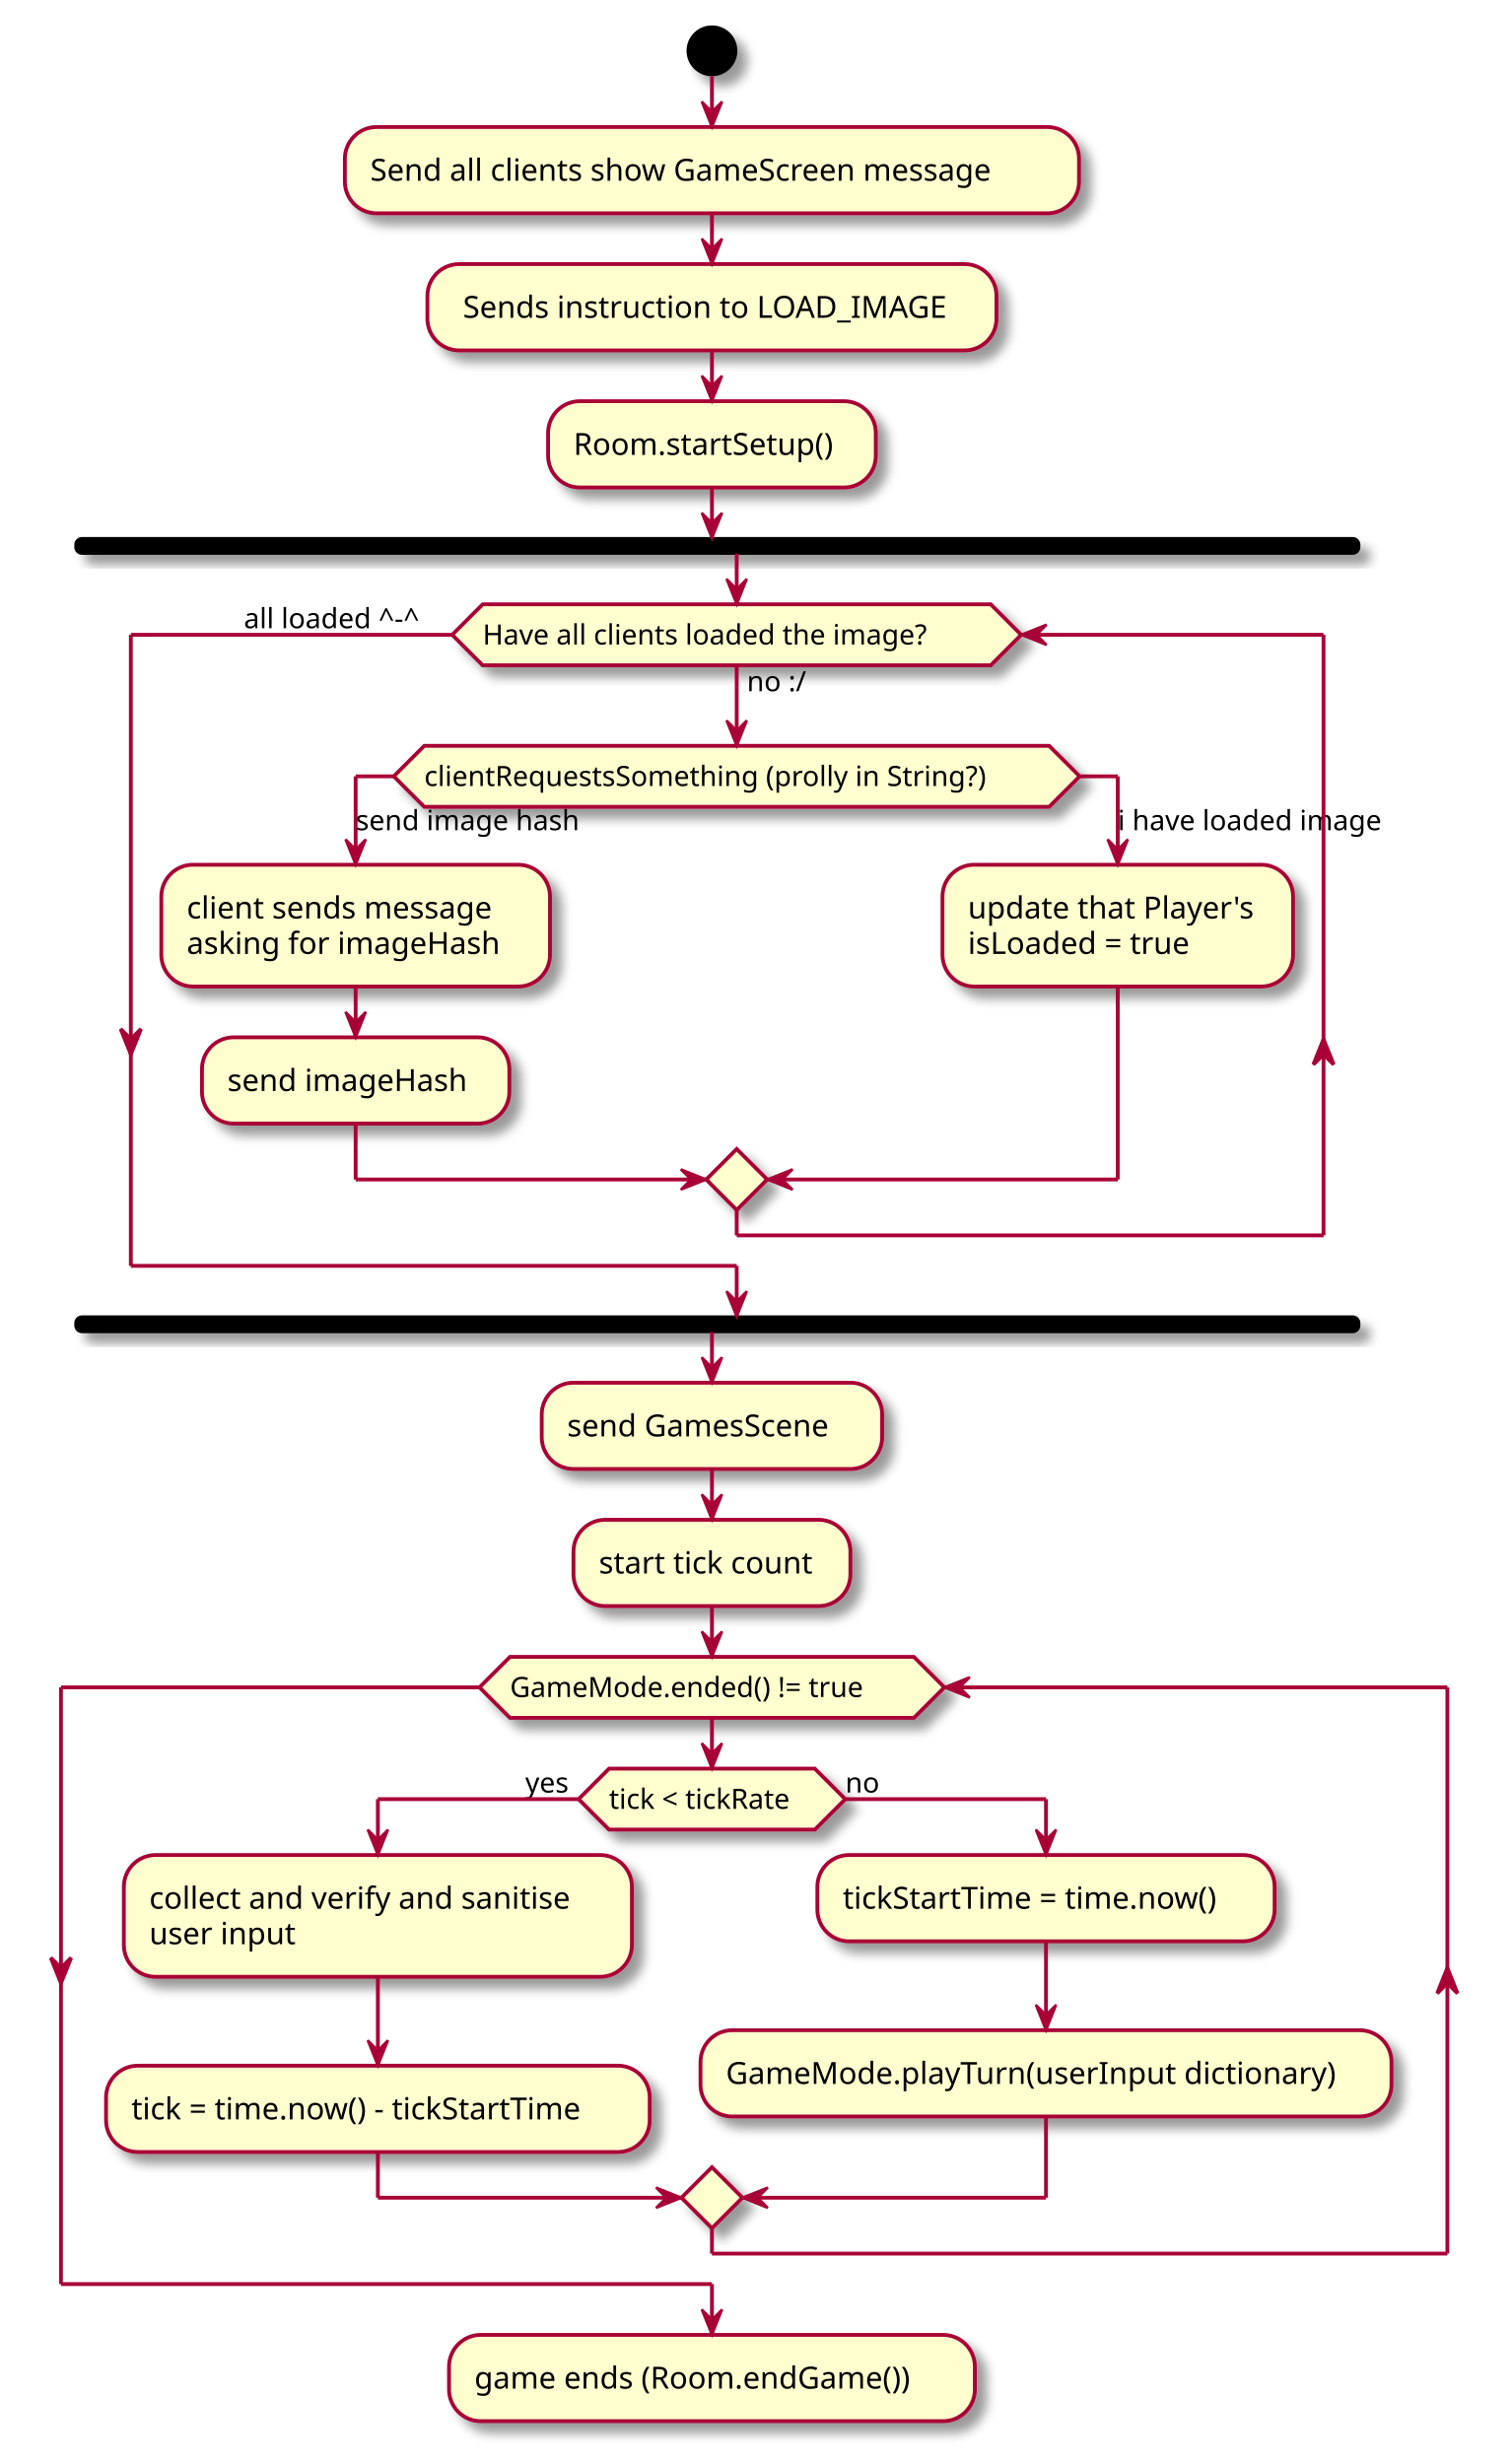
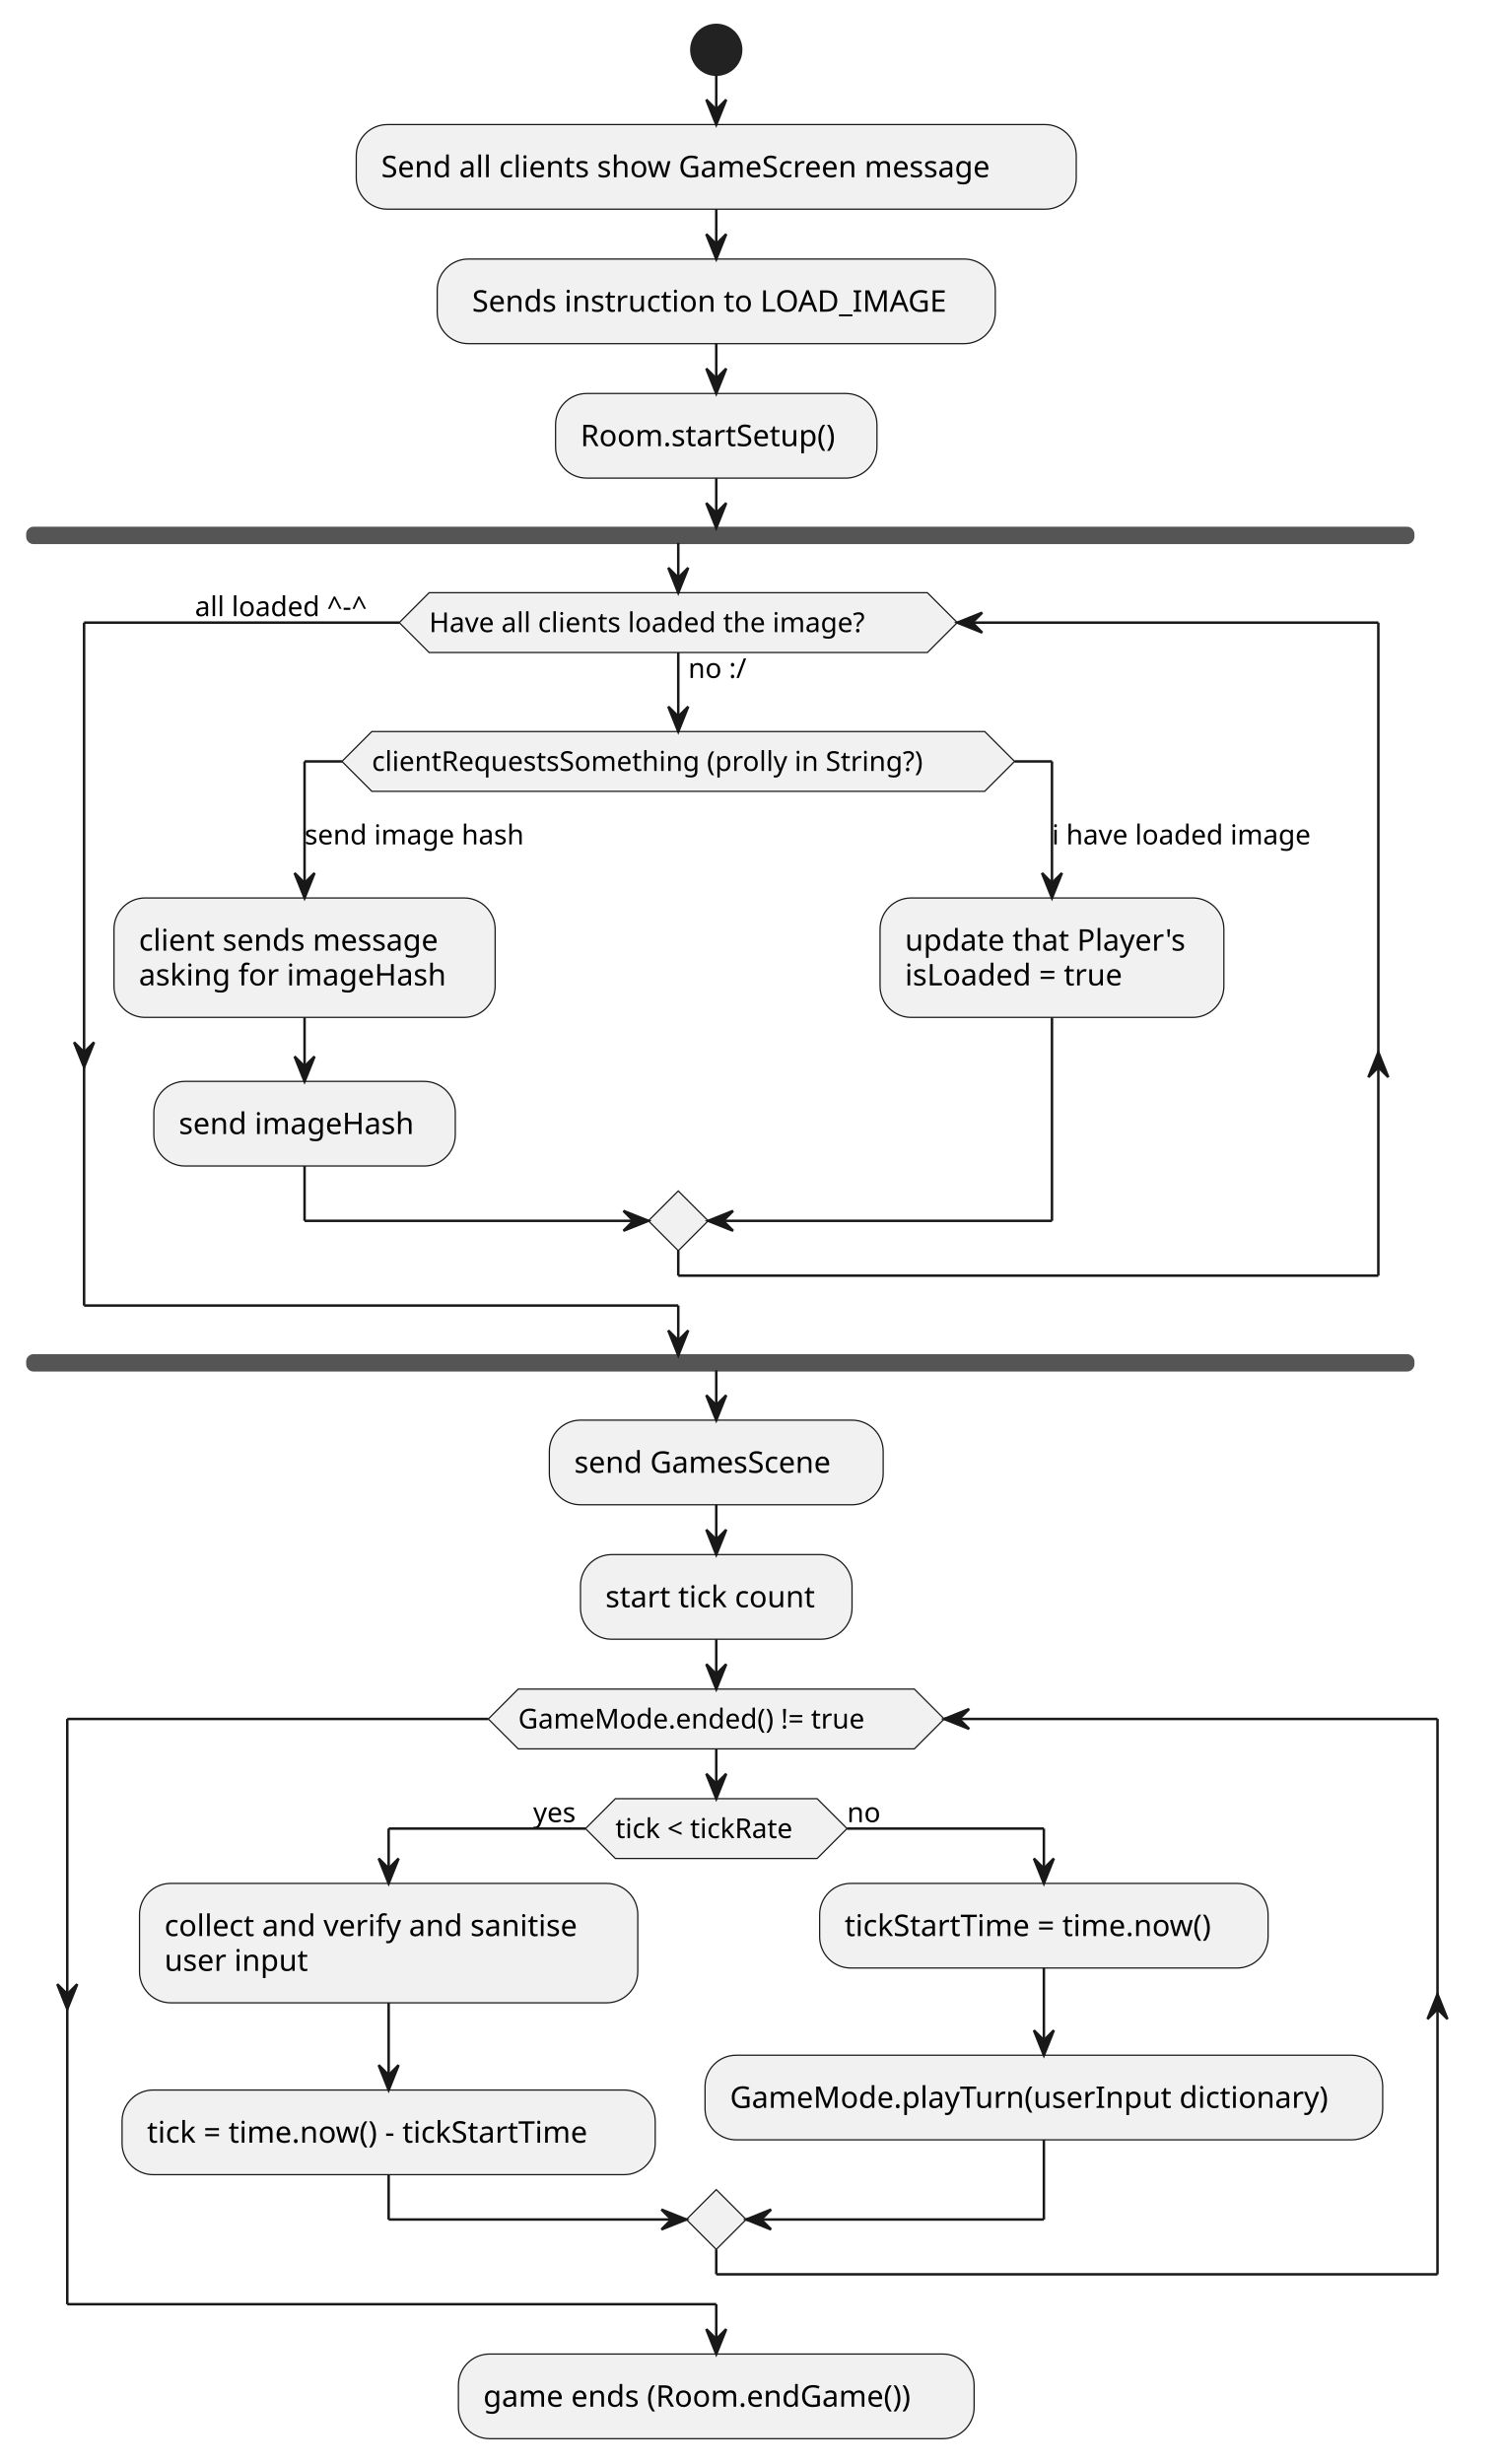
- <svg xmlns="http://www.w3.org/2000/svg" contentScriptType="application/ecmascript" contentStyleType="text/css" height="970px" preserveAspectRatio="none" style="width:595px;height:970px;background:#FFFFFF;" version="1.1" viewBox="0 0 595 970" width="595px" zoomAndPan="magnify">
-   <defs>
-     <filter height="300%" id="f1wz4diqx7h309" width="300%" x="-1" y="-1">
-       <feGaussianBlur result="blurOut" stdDeviation="2.0" />
-       <feColorMatrix in="blurOut" result="blurOut2" type="matrix" values="0 0 0 0 0 0 0 0 0 0 0 0 0 0 0 0 0 0 .4 0" />
-       <feOffset dx="4.0" dy="4.0" in="blurOut2" result="blurOut3" />
-       <feBlend in="SourceGraphic" in2="blurOut3" mode="normal" />
-     </filter>
-   </defs>
+ <svg xmlns="http://www.w3.org/2000/svg" contentStyleType="text/css" height="989px" preserveAspectRatio="none" style="width:603px;height:989px;background:#FFFFFF;" version="1.1" viewBox="0 0 603 989" width="603px" zoomAndPan="magnify">
+   <defs />
  <g>
-     <ellipse cx="280.25" cy="20" fill="#000000" filter="url(#f1wz4diqx7h309)" rx="10" ry="10" style="stroke:none;stroke-width:1.0;" />
-     <rect fill="#FEFECE" filter="url(#f1wz4diqx7h309)" height="33.969" rx="12.5" ry="12.5" style="stroke:#A80036;stroke-width:1.5;" width="289" x="135.75" y="50" />
-     <text fill="#000000" font-family="sans-serif" font-size="12" lengthAdjust="spacing" textLength="269" x="145.75" y="71.139">Send all clients show GameScreen message</text>
-     <rect fill="#FEFECE" filter="url(#f1wz4diqx7h309)" height="33.969" rx="12.5" ry="12.5" style="stroke:#A80036;stroke-width:1.5;" width="224" x="168.25" y="103.969" />
-     <text fill="#000000" font-family="sans-serif" font-size="12" lengthAdjust="spacing" textLength="200" x="182.25" y="125.107">Sends instruction to LOAD_IMAGE</text>
-     <rect fill="#FEFECE" filter="url(#f1wz4diqx7h309)" height="33.969" rx="12.5" ry="12.5" style="stroke:#A80036;stroke-width:1.5;" width="129" x="215.75" y="157.938" />
-     <text fill="#000000" font-family="sans-serif" font-size="12" lengthAdjust="spacing" textLength="109" x="225.75" y="179.076">Room.startSetup()</text>
-     <rect fill="#000000" filter="url(#f1wz4diqx7h309)" height="6" rx="2.5" ry="2.5" style="stroke:#000000;stroke-width:1.0;" width="505.25" x="29.75" y="211.906" />
-     <polygon fill="#FEFECE" filter="url(#f1wz4diqx7h309)" points="167,293.617,413,293.617,425,305.617,413,317.617,167,317.617,155,305.617,167,293.617" style="stroke:#A80036;stroke-width:1.5;" />
-     <text fill="#000000" font-family="sans-serif" font-size="11" lengthAdjust="spacing" textLength="246" x="167" y="309.425">clientRequestsSomething (prolly in String?)</text>
-     <rect fill="#FEFECE" filter="url(#f1wz4diqx7h309)" height="47.938" rx="12.5" ry="12.5" style="stroke:#A80036;stroke-width:1.5;" width="153" x="63.5" y="340.421" />
-     <text fill="#000000" font-family="sans-serif" font-size="12" lengthAdjust="spacing" textLength="133" x="73.5" y="361.56">client sends message</text>
-     <text fill="#000000" font-family="sans-serif" font-size="12" lengthAdjust="spacing" textLength="131" x="73.5" y="375.529">asking for imageHash</text>
-     <rect fill="#FEFECE" filter="url(#f1wz4diqx7h309)" height="33.969" rx="12.5" ry="12.5" style="stroke:#A80036;stroke-width:1.5;" width="121" x="79.5" y="408.359" />
-     <text fill="#000000" font-family="sans-serif" font-size="12" lengthAdjust="spacing" textLength="101" x="89.5" y="429.498">send imageHash</text>
-     <rect fill="#FEFECE" filter="url(#f1wz4diqx7h309)" height="47.938" rx="12.5" ry="12.5" style="stroke:#A80036;stroke-width:1.5;" width="138" x="371" y="340.421" />
-     <text fill="#000000" font-family="sans-serif" font-size="12" lengthAdjust="spacing" textLength="118" x="381" y="361.56">update that Player's</text>
-     <text fill="#000000" font-family="sans-serif" font-size="12" lengthAdjust="spacing" textLength="97" x="381" y="375.529">isLoaded = true</text>
-     <polygon fill="#FEFECE" filter="url(#f1wz4diqx7h309)" points="290,452.328,290,452.328,302,464.328,290,476.328,290,476.328,278,464.328,290,452.328" style="stroke:#A80036;stroke-width:1.5;" />
-     <polygon fill="#FEFECE" filter="url(#f1wz4diqx7h309)" points="190,237.906,390,237.906,402,249.906,390,261.906,190,261.906,178,249.906,190,237.906" style="stroke:#A80036;stroke-width:1.5;" />
-     <text fill="#000000" font-family="sans-serif" font-size="11" lengthAdjust="spacing" textLength="25" x="294" y="272.117">no :/</text>
-     <text fill="#000000" font-family="sans-serif" font-size="11" lengthAdjust="spacing" textLength="200" x="190" y="253.714">Have all clients loaded the image?</text>
-     <text fill="#000000" font-family="sans-serif" font-size="11" lengthAdjust="spacing" textLength="82" x="96" y="247.312">all loaded ^-^</text>
-     <rect fill="#000000" filter="url(#f1wz4diqx7h309)" height="6" rx="2.5" ry="2.5" style="stroke:#000000;stroke-width:1.0;" width="505.25" x="29.75" y="518.328" />
-     <rect fill="#FEFECE" filter="url(#f1wz4diqx7h309)" height="33.969" rx="12.5" ry="12.5" style="stroke:#A80036;stroke-width:1.5;" width="134" x="213.25" y="544.328" />
-     <text fill="#000000" font-family="sans-serif" font-size="12" lengthAdjust="spacing" textLength="114" x="223.25" y="565.466">send GamesScene</text>
-     <rect fill="#FEFECE" filter="url(#f1wz4diqx7h309)" height="33.969" rx="12.5" ry="12.5" style="stroke:#A80036;stroke-width:1.5;" width="109" x="225.75" y="598.296" />
-     <text fill="#000000" font-family="sans-serif" font-size="12" lengthAdjust="spacing" textLength="89" x="235.75" y="619.435">start tick count</text>
-     <polygon fill="#FEFECE" filter="url(#f1wz4diqx7h309)" points="239.75,696.265,320.75,696.265,332.75,708.265,320.75,720.265,239.75,720.265,227.75,708.265,239.75,696.265" style="stroke:#A80036;stroke-width:1.5;" />
-     <text fill="#000000" font-family="sans-serif" font-size="11" lengthAdjust="spacing" textLength="81" x="239.75" y="712.073">tick &lt; tickRate</text>
-     <text fill="#000000" font-family="sans-serif" font-size="11" lengthAdjust="spacing" textLength="21" x="206.75" y="705.671">yes</text>
-     <text fill="#000000" font-family="sans-serif" font-size="11" lengthAdjust="spacing" textLength="14" x="332.75" y="705.671">no</text>
-     <rect fill="#FEFECE" filter="url(#f1wz4diqx7h309)" height="47.938" rx="12.5" ry="12.5" style="stroke:#A80036;stroke-width:1.5;" width="200" x="48.75" y="730.265" />
-     <text fill="#000000" font-family="sans-serif" font-size="12" lengthAdjust="spacing" textLength="180" x="58.75" y="751.404">collect and verify and sanitise</text>
-     <text fill="#000000" font-family="sans-serif" font-size="12" lengthAdjust="spacing" textLength="60" x="58.75" y="765.373">user input</text>
-     <rect fill="#FEFECE" filter="url(#f1wz4diqx7h309)" height="33.969" rx="12.5" ry="12.5" style="stroke:#A80036;stroke-width:1.5;" width="214" x="41.75" y="813.203" />
-     <text fill="#000000" font-family="sans-serif" font-size="12" lengthAdjust="spacing" textLength="194" x="51.75" y="834.341">tick = time.now() - tickStartTime</text>
-     <rect fill="#FEFECE" filter="url(#f1wz4diqx7h309)" height="33.969" rx="12.5" ry="12.5" style="stroke:#A80036;stroke-width:1.5;" width="180" x="321.75" y="730.265" />
-     <text fill="#000000" font-family="sans-serif" font-size="12" lengthAdjust="spacing" textLength="160" x="331.75" y="751.404">tickStartTime = time.now()</text>
-     <rect fill="#FEFECE" filter="url(#f1wz4diqx7h309)" height="33.969" rx="12.5" ry="12.5" style="stroke:#A80036;stroke-width:1.5;" width="272" x="275.75" y="799.234" />
-     <text fill="#000000" font-family="sans-serif" font-size="12" lengthAdjust="spacing" textLength="252" x="285.75" y="820.373">GameMode.playTurn(userInput dictionary)</text>
-     <polygon fill="#FEFECE" filter="url(#f1wz4diqx7h309)" points="280.25,853.171,292.25,865.171,280.25,877.171,268.25,865.171,280.25,853.171" style="stroke:#A80036;stroke-width:1.5;" />
-     <polygon fill="#FEFECE" filter="url(#f1wz4diqx7h309)" points="200.75,652.265,359.75,652.265,371.75,664.265,359.75,676.265,200.75,676.265,188.75,664.265,200.75,652.265" style="stroke:#A80036;stroke-width:1.5;" />
-     <text fill="#000000" font-family="sans-serif" font-size="11" lengthAdjust="spacing" textLength="159" x="200.75" y="668.073">GameMode.ended() != true</text>
-     <rect fill="#FEFECE" filter="url(#f1wz4diqx7h309)" height="33.969" rx="12.5" ry="12.5" style="stroke:#A80036;stroke-width:1.5;" width="207" x="176.75" y="919.171" />
-     <text fill="#000000" font-family="sans-serif" font-size="12" lengthAdjust="spacing" textLength="187" x="186.75" y="940.31">game ends (Room.endGame())</text>
-     <line style="stroke:#A80036;stroke-width:1.5;" x1="280.25" x2="280.25" y1="30" y2="50" />
-     <polygon fill="#A80036" points="276.25,40,280.25,50,284.25,40,280.25,44" style="stroke:#A80036;stroke-width:1.0;" />
-     <line style="stroke:#A80036;stroke-width:1.5;" x1="280.25" x2="280.25" y1="83.969" y2="103.969" />
-     <polygon fill="#A80036" points="276.25,93.969,280.25,103.969,284.25,93.969,280.25,97.969" style="stroke:#A80036;stroke-width:1.0;" />
-     <line style="stroke:#A80036;stroke-width:1.5;" x1="280.25" x2="280.25" y1="137.938" y2="157.938" />
-     <polygon fill="#A80036" points="276.25,147.938,280.25,157.938,284.25,147.938,280.25,151.938" style="stroke:#A80036;stroke-width:1.0;" />
-     <line style="stroke:#A80036;stroke-width:1.5;" x1="140" x2="140" y1="388.359" y2="408.359" />
-     <polygon fill="#A80036" points="136,398.359,140,408.359,144,398.359,140,402.359" style="stroke:#A80036;stroke-width:1.0;" />
-     <line style="stroke:#A80036;stroke-width:1.5;" x1="155" x2="140" y1="305.617" y2="305.617" />
-     <line style="stroke:#A80036;stroke-width:1.5;" x1="140" x2="140" y1="305.617" y2="340.421" />
-     <polygon fill="#A80036" points="136,330.421,140,340.421,144,330.421,140,334.421" style="stroke:#A80036;stroke-width:1.0;" />
-     <text fill="#000000" font-family="sans-serif" font-size="11" lengthAdjust="spacing" textLength="99" x="140" y="326.827">send image hash</text>
-     <line style="stroke:#A80036;stroke-width:1.5;" x1="425" x2="440" y1="305.617" y2="305.617" />
-     <line style="stroke:#A80036;stroke-width:1.5;" x1="440" x2="440" y1="305.617" y2="340.421" />
-     <polygon fill="#A80036" points="436,330.421,440,340.421,444,330.421,440,334.421" style="stroke:#A80036;stroke-width:1.0;" />
-     <text fill="#000000" font-family="sans-serif" font-size="11" lengthAdjust="spacing" textLength="119" x="440" y="326.827">i have loaded image</text>
-     <line style="stroke:#A80036;stroke-width:1.5;" x1="140" x2="140" y1="442.328" y2="464.328" />
-     <line style="stroke:#A80036;stroke-width:1.5;" x1="140" x2="278" y1="464.328" y2="464.328" />
-     <polygon fill="#A80036" points="268,460.328,278,464.328,268,468.328,272,464.328" style="stroke:#A80036;stroke-width:1.0;" />
-     <line style="stroke:#A80036;stroke-width:1.5;" x1="440" x2="440" y1="388.359" y2="464.328" />
-     <line style="stroke:#A80036;stroke-width:1.5;" x1="440" x2="302" y1="464.328" y2="464.328" />
-     <polygon fill="#A80036" points="312,460.328,302,464.328,312,468.328,308,464.328" style="stroke:#A80036;stroke-width:1.0;" />
-     <line style="stroke:#A80036;stroke-width:1.5;" x1="290" x2="290" y1="261.906" y2="293.617" />
-     <polygon fill="#A80036" points="286,283.617,290,293.617,294,283.617,290,287.617" style="stroke:#A80036;stroke-width:1.0;" />
-     <line style="stroke:#A80036;stroke-width:1.5;" x1="290" x2="290" y1="476.328" y2="486.328" />
-     <line style="stroke:#A80036;stroke-width:1.5;" x1="290" x2="521" y1="486.328" y2="486.328" />
-     <polygon fill="#A80036" points="517,419.07,521,409.07,525,419.07,521,415.07" style="stroke:#A80036;stroke-width:1.5;" />
-     <line style="stroke:#A80036;stroke-width:1.5;" x1="521" x2="521" y1="249.906" y2="486.328" />
-     <line style="stroke:#A80036;stroke-width:1.5;" x1="521" x2="402" y1="249.906" y2="249.906" />
-     <polygon fill="#A80036" points="412,245.906,402,249.906,412,253.906,408,249.906" style="stroke:#A80036;stroke-width:1.0;" />
-     <line style="stroke:#A80036;stroke-width:1.5;" x1="178" x2="51.5" y1="249.906" y2="249.906" />
-     <polygon fill="#A80036" points="47.5,405.07,51.5,415.07,55.5,405.07,51.5,409.07" style="stroke:#A80036;stroke-width:1.5;" />
-     <line style="stroke:#A80036;stroke-width:1.5;" x1="51.5" x2="51.5" y1="249.906" y2="498.328" />
-     <line style="stroke:#A80036;stroke-width:1.5;" x1="51.5" x2="290" y1="498.328" y2="498.328" />
-     <line style="stroke:#A80036;stroke-width:1.5;" x1="290" x2="290" y1="498.328" y2="518.328" />
-     <polygon fill="#A80036" points="286,508.328,290,518.328,294,508.328,290,512.328" style="stroke:#A80036;stroke-width:1.0;" />
-     <line style="stroke:#A80036;stroke-width:1.5;" x1="290" x2="290" y1="217.906" y2="237.906" />
-     <polygon fill="#A80036" points="286,227.906,290,237.906,294,227.906,290,231.906" style="stroke:#A80036;stroke-width:1.0;" />
-     <line style="stroke:#A80036;stroke-width:1.5;" x1="280.25" x2="280.25" y1="191.906" y2="211.906" />
-     <polygon fill="#A80036" points="276.25,201.906,280.25,211.906,284.25,201.906,280.25,205.906" style="stroke:#A80036;stroke-width:1.0;" />
-     <line style="stroke:#A80036;stroke-width:1.5;" x1="280.25" x2="280.25" y1="524.328" y2="544.328" />
-     <polygon fill="#A80036" points="276.25,534.328,280.25,544.328,284.25,534.328,280.25,538.328" style="stroke:#A80036;stroke-width:1.0;" />
-     <line style="stroke:#A80036;stroke-width:1.5;" x1="280.25" x2="280.25" y1="578.296" y2="598.296" />
-     <polygon fill="#A80036" points="276.25,588.296,280.25,598.296,284.25,588.296,280.25,592.296" style="stroke:#A80036;stroke-width:1.0;" />
-     <line style="stroke:#A80036;stroke-width:1.5;" x1="148.75" x2="148.75" y1="778.203" y2="813.203" />
-     <polygon fill="#A80036" points="144.75,803.203,148.75,813.203,152.75,803.203,148.75,807.203" style="stroke:#A80036;stroke-width:1.0;" />
-     <line style="stroke:#A80036;stroke-width:1.5;" x1="411.75" x2="411.75" y1="764.234" y2="799.234" />
-     <polygon fill="#A80036" points="407.75,789.234,411.75,799.234,415.75,789.234,411.75,793.234" style="stroke:#A80036;stroke-width:1.0;" />
-     <line style="stroke:#A80036;stroke-width:1.5;" x1="227.75" x2="148.75" y1="708.265" y2="708.265" />
-     <line style="stroke:#A80036;stroke-width:1.5;" x1="148.75" x2="148.75" y1="708.265" y2="730.265" />
-     <polygon fill="#A80036" points="144.75,720.265,148.75,730.265,152.75,720.265,148.75,724.265" style="stroke:#A80036;stroke-width:1.0;" />
-     <line style="stroke:#A80036;stroke-width:1.5;" x1="332.75" x2="411.75" y1="708.265" y2="708.265" />
-     <line style="stroke:#A80036;stroke-width:1.5;" x1="411.75" x2="411.75" y1="708.265" y2="730.265" />
-     <polygon fill="#A80036" points="407.75,720.265,411.75,730.265,415.75,720.265,411.75,724.265" style="stroke:#A80036;stroke-width:1.0;" />
-     <line style="stroke:#A80036;stroke-width:1.5;" x1="148.75" x2="148.75" y1="847.171" y2="865.171" />
-     <line style="stroke:#A80036;stroke-width:1.5;" x1="148.75" x2="268.25" y1="865.171" y2="865.171" />
-     <polygon fill="#A80036" points="258.25,861.171,268.25,865.171,258.25,869.171,262.25,865.171" style="stroke:#A80036;stroke-width:1.0;" />
-     <line style="stroke:#A80036;stroke-width:1.5;" x1="411.75" x2="411.75" y1="833.203" y2="865.171" />
-     <line style="stroke:#A80036;stroke-width:1.5;" x1="411.75" x2="292.25" y1="865.171" y2="865.171" />
-     <polygon fill="#A80036" points="302.25,861.171,292.25,865.171,302.25,869.171,298.25,865.171" style="stroke:#A80036;stroke-width:1.0;" />
-     <line style="stroke:#A80036;stroke-width:1.5;" x1="280.25" x2="280.25" y1="676.265" y2="696.265" />
-     <polygon fill="#A80036" points="276.25,686.265,280.25,696.265,284.25,686.265,280.25,690.265" style="stroke:#A80036;stroke-width:1.0;" />
-     <line style="stroke:#A80036;stroke-width:1.5;" x1="280.25" x2="280.25" y1="877.171" y2="887.171" />
-     <line style="stroke:#A80036;stroke-width:1.5;" x1="280.25" x2="569.75" y1="887.171" y2="887.171" />
-     <polygon fill="#A80036" points="565.75,784.718,569.75,774.718,573.75,784.718,569.75,780.718" style="stroke:#A80036;stroke-width:1.5;" />
-     <line style="stroke:#A80036;stroke-width:1.5;" x1="569.75" x2="569.75" y1="664.265" y2="887.171" />
-     <line style="stroke:#A80036;stroke-width:1.5;" x1="569.75" x2="371.75" y1="664.265" y2="664.265" />
-     <polygon fill="#A80036" points="381.75,660.265,371.75,664.265,381.75,668.265,377.75,664.265" style="stroke:#A80036;stroke-width:1.0;" />
-     <line style="stroke:#A80036;stroke-width:1.5;" x1="188.75" x2="24" y1="664.265" y2="664.265" />
-     <polygon fill="#A80036" points="20,770.718,24,780.718,28,770.718,24,774.718" style="stroke:#A80036;stroke-width:1.5;" />
-     <line style="stroke:#A80036;stroke-width:1.5;" x1="24" x2="24" y1="664.265" y2="899.171" />
-     <line style="stroke:#A80036;stroke-width:1.5;" x1="24" x2="280.25" y1="899.171" y2="899.171" />
-     <line style="stroke:#A80036;stroke-width:1.5;" x1="280.25" x2="280.25" y1="899.171" y2="919.171" />
-     <polygon fill="#A80036" points="276.25,909.171,280.25,919.171,284.25,909.171,280.25,913.171" style="stroke:#A80036;stroke-width:1.0;" />
-     <line style="stroke:#A80036;stroke-width:1.5;" x1="280.25" x2="280.25" y1="632.265" y2="652.265" />
-     <polygon fill="#A80036" points="276.25,642.265,280.25,652.265,284.25,642.265,280.25,646.265" style="stroke:#A80036;stroke-width:1.0;" />
+     <ellipse cx="287.5" cy="20" fill="#222222" rx="10" ry="10" style="stroke:#222222;stroke-width:1.0;" />
+     <rect fill="#F1F1F1" height="33.969" rx="12.5" ry="12.5" style="stroke:#181818;stroke-width:0.5;" width="289" x="143" y="50" />
+     <text fill="#000000" font-family="sans-serif" font-size="12" lengthAdjust="spacing" textLength="269" x="153" y="71.139">Send all clients show GameScreen message</text>
+     <rect fill="#F1F1F1" height="33.969" rx="12.5" ry="12.5" style="stroke:#181818;stroke-width:0.5;" width="224" x="175.5" y="103.969" />
+     <text fill="#000000" font-family="sans-serif" font-size="12" lengthAdjust="spacing" textLength="200" x="189.5" y="125.107">Sends instruction to LOAD_IMAGE</text>
+     <rect fill="#F1F1F1" height="33.969" rx="12.5" ry="12.5" style="stroke:#181818;stroke-width:0.5;" width="129" x="223" y="157.938" />
+     <text fill="#000000" font-family="sans-serif" font-size="12" lengthAdjust="spacing" textLength="109" x="233" y="179.076">Room.startSetup()</text>
+     <rect fill="#555555" height="6" rx="2.5" ry="2.5" style="stroke:#555555;stroke-width:1.0;" width="556.25" x="11" y="211.906" />
+     <polygon fill="#F1F1F1" points="149.25,293.617,395.25,293.617,407.25,305.617,395.25,317.617,149.25,317.617,137.25,305.617,149.25,293.617" style="stroke:#181818;stroke-width:0.5;" />
+     <text fill="#000000" font-family="sans-serif" font-size="11" lengthAdjust="spacing" textLength="246" x="149.25" y="309.425">clientRequestsSomething (prolly in String?)</text>
+     <rect fill="#F1F1F1" height="47.938" rx="12.5" ry="12.5" style="stroke:#181818;stroke-width:0.5;" width="153" x="45.75" y="360.421" />
+     <text fill="#000000" font-family="sans-serif" font-size="12" lengthAdjust="spacing" textLength="133" x="55.75" y="381.56">client sends message</text>
+     <text fill="#000000" font-family="sans-serif" font-size="12" lengthAdjust="spacing" textLength="131" x="55.75" y="395.529">asking for imageHash</text>
+     <rect fill="#F1F1F1" height="33.969" rx="12.5" ry="12.5" style="stroke:#181818;stroke-width:0.5;" width="121" x="61.75" y="434.05" />
+     <text fill="#000000" font-family="sans-serif" font-size="12" lengthAdjust="spacing" textLength="101" x="71.75" y="455.189">send imageHash</text>
+     <rect fill="#F1F1F1" height="47.938" rx="12.5" ry="12.5" style="stroke:#181818;stroke-width:0.5;" width="138" x="353.25" y="360.421" />
+     <text fill="#000000" font-family="sans-serif" font-size="12" lengthAdjust="spacing" textLength="118" x="363.25" y="381.56">update that Player's</text>
+     <text fill="#000000" font-family="sans-serif" font-size="12" lengthAdjust="spacing" textLength="97" x="363.25" y="395.529">isLoaded = true</text>
+     <polygon fill="#F1F1F1" points="272.25,478.019,272.25,478.019,284.25,490.019,272.25,502.019,272.25,502.019,260.25,490.019,272.25,478.019" style="stroke:#181818;stroke-width:0.5;" />
+     <polygon fill="#F1F1F1" points="172.25,237.906,372.25,237.906,384.25,249.906,372.25,261.906,172.25,261.906,160.25,249.906,172.25,237.906" style="stroke:#181818;stroke-width:0.5;" />
+     <text fill="#000000" font-family="sans-serif" font-size="11" lengthAdjust="spacing" textLength="25" x="276.25" y="272.117">no :/</text>
+     <text fill="#000000" font-family="sans-serif" font-size="11" lengthAdjust="spacing" textLength="200" x="172.25" y="253.714">Have all clients loaded the image?</text>
+     <text fill="#000000" font-family="sans-serif" font-size="11" lengthAdjust="spacing" textLength="82" x="78.25" y="247.312">all loaded ^-^</text>
+     <rect fill="#555555" height="6" rx="2.5" ry="2.5" style="stroke:#555555;stroke-width:1.0;" width="556.25" x="11" y="544.019" />
+     <rect fill="#F1F1F1" height="33.969" rx="12.5" ry="12.5" style="stroke:#181818;stroke-width:0.5;" width="134" x="220.5" y="570.019" />
+     <text fill="#000000" font-family="sans-serif" font-size="12" lengthAdjust="spacing" textLength="114" x="230.5" y="591.158">send GamesScene</text>
+     <rect fill="#F1F1F1" height="33.969" rx="12.5" ry="12.5" style="stroke:#181818;stroke-width:0.5;" width="109" x="233" y="623.988" />
+     <text fill="#000000" font-family="sans-serif" font-size="12" lengthAdjust="spacing" textLength="89" x="243" y="645.126">start tick count</text>
+     <polygon fill="#F1F1F1" points="247,721.957,328,721.957,340,733.957,328,745.957,247,745.957,235,733.957,247,721.957" style="stroke:#181818;stroke-width:0.5;" />
+     <text fill="#000000" font-family="sans-serif" font-size="11" lengthAdjust="spacing" textLength="81" x="247" y="737.765">tick &lt; tickRate</text>
+     <text fill="#000000" font-family="sans-serif" font-size="11" lengthAdjust="spacing" textLength="21" x="214" y="731.362">yes</text>
+     <text fill="#000000" font-family="sans-serif" font-size="11" lengthAdjust="spacing" textLength="14" x="340" y="731.362">no</text>
+     <rect fill="#F1F1F1" height="47.938" rx="12.5" ry="12.5" style="stroke:#181818;stroke-width:0.5;" width="200" x="56" y="755.957" />
+     <text fill="#000000" font-family="sans-serif" font-size="12" lengthAdjust="spacing" textLength="180" x="66" y="777.095">collect and verify and sanitise</text>
+     <text fill="#000000" font-family="sans-serif" font-size="12" lengthAdjust="spacing" textLength="60" x="66" y="791.064">user input</text>
+     <rect fill="#F1F1F1" height="33.969" rx="12.5" ry="12.5" style="stroke:#181818;stroke-width:0.5;" width="214" x="49" y="838.894" />
+     <text fill="#000000" font-family="sans-serif" font-size="12" lengthAdjust="spacing" textLength="194" x="59" y="860.033">tick = time.now() - tickStartTime</text>
+     <rect fill="#F1F1F1" height="33.969" rx="12.5" ry="12.5" style="stroke:#181818;stroke-width:0.5;" width="180" x="329" y="755.957" />
+     <text fill="#000000" font-family="sans-serif" font-size="12" lengthAdjust="spacing" textLength="160" x="339" y="777.095">tickStartTime = time.now()</text>
+     <rect fill="#F1F1F1" height="33.969" rx="12.5" ry="12.5" style="stroke:#181818;stroke-width:0.5;" width="272" x="283" y="824.925" />
+     <text fill="#000000" font-family="sans-serif" font-size="12" lengthAdjust="spacing" textLength="252" x="293" y="846.064">GameMode.playTurn(userInput dictionary)</text>
+     <polygon fill="#F1F1F1" points="287.5,878.863,299.5,890.863,287.5,902.863,275.5,890.863,287.5,878.863" style="stroke:#181818;stroke-width:0.5;" />
+     <polygon fill="#F1F1F1" points="208,677.957,367,677.957,379,689.957,367,701.957,208,701.957,196,689.957,208,677.957" style="stroke:#181818;stroke-width:0.5;" />
+     <text fill="#000000" font-family="sans-serif" font-size="11" lengthAdjust="spacing" textLength="159" x="208" y="693.765">GameMode.ended() != true</text>
+     <rect fill="#F1F1F1" height="33.969" rx="12.5" ry="12.5" style="stroke:#181818;stroke-width:0.5;" width="207" x="184" y="944.863" />
+     <text fill="#000000" font-family="sans-serif" font-size="12" lengthAdjust="spacing" textLength="187" x="194" y="966.001">game ends (Room.endGame())</text>
+     <line style="stroke:#181818;stroke-width:1.0;" x1="287.5" x2="287.5" y1="30" y2="50" />
+     <polygon fill="#181818" points="283.5,40,287.5,50,291.5,40,287.5,44" style="stroke:#181818;stroke-width:1.0;" />
+     <line style="stroke:#181818;stroke-width:1.0;" x1="287.5" x2="287.5" y1="83.969" y2="103.969" />
+     <polygon fill="#181818" points="283.5,93.969,287.5,103.969,291.5,93.969,287.5,97.969" style="stroke:#181818;stroke-width:1.0;" />
+     <line style="stroke:#181818;stroke-width:1.0;" x1="287.5" x2="287.5" y1="137.938" y2="157.938" />
+     <polygon fill="#181818" points="283.5,147.938,287.5,157.938,291.5,147.938,287.5,151.938" style="stroke:#181818;stroke-width:1.0;" />
+     <line style="stroke:#181818;stroke-width:1.0;" x1="122.25" x2="122.25" y1="408.359" y2="434.05" />
+     <polygon fill="#181818" points="118.25,424.05,122.25,434.05,126.25,424.05,122.25,428.05" style="stroke:#181818;stroke-width:1.0;" />
+     <line style="stroke:#181818;stroke-width:1.0;" x1="137.25" x2="122.25" y1="305.617" y2="305.617" />
+     <line style="stroke:#181818;stroke-width:1.0;" x1="122.25" x2="122.25" y1="305.617" y2="360.421" />
+     <polygon fill="#181818" points="118.25,350.421,122.25,360.421,126.25,350.421,122.25,354.421" style="stroke:#181818;stroke-width:1.0;" />
+     <text fill="#000000" font-family="sans-serif" font-size="11" lengthAdjust="spacing" textLength="99" x="122.25" y="338.921">send image hash</text>
+     <line style="stroke:#181818;stroke-width:1.0;" x1="407.25" x2="422.25" y1="305.617" y2="305.617" />
+     <line style="stroke:#181818;stroke-width:1.0;" x1="422.25" x2="422.25" y1="305.617" y2="360.421" />
+     <polygon fill="#181818" points="418.25,350.421,422.25,360.421,426.25,350.421,422.25,354.421" style="stroke:#181818;stroke-width:1.0;" />
+     <text fill="#000000" font-family="sans-serif" font-size="11" lengthAdjust="spacing" textLength="119" x="422.25" y="338.921">i have loaded image</text>
+     <line style="stroke:#181818;stroke-width:1.0;" x1="122.25" x2="122.25" y1="468.019" y2="490.019" />
+     <line style="stroke:#181818;stroke-width:1.0;" x1="122.25" x2="260.25" y1="490.019" y2="490.019" />
+     <polygon fill="#181818" points="250.25,486.019,260.25,490.019,250.25,494.019,254.25,490.019" style="stroke:#181818;stroke-width:1.0;" />
+     <line style="stroke:#181818;stroke-width:1.0;" x1="422.25" x2="422.25" y1="408.359" y2="490.019" />
+     <line style="stroke:#181818;stroke-width:1.0;" x1="422.25" x2="284.25" y1="490.019" y2="490.019" />
+     <polygon fill="#181818" points="294.25,486.019,284.25,490.019,294.25,494.019,290.25,490.019" style="stroke:#181818;stroke-width:1.0;" />
+     <line style="stroke:#181818;stroke-width:1.0;" x1="272.25" x2="272.25" y1="261.906" y2="293.617" />
+     <polygon fill="#181818" points="268.25,283.617,272.25,293.617,276.25,283.617,272.25,287.617" style="stroke:#181818;stroke-width:1.0;" />
+     <line style="stroke:#181818;stroke-width:1.0;" x1="272.25" x2="272.25" y1="502.019" y2="512.019" />
+     <line style="stroke:#181818;stroke-width:1.0;" x1="272.25" x2="553.25" y1="512.019" y2="512.019" />
+     <polygon fill="#181818" points="549.25,432.359,553.25,422.359,557.25,432.359,553.25,428.359" style="stroke:#181818;stroke-width:1.0;" />
+     <line style="stroke:#181818;stroke-width:1.0;" x1="553.25" x2="553.25" y1="249.906" y2="512.019" />
+     <line style="stroke:#181818;stroke-width:1.0;" x1="553.25" x2="384.25" y1="249.906" y2="249.906" />
+     <polygon fill="#181818" points="394.25,245.906,384.25,249.906,394.25,253.906,390.25,249.906" style="stroke:#181818;stroke-width:1.0;" />
+     <line style="stroke:#181818;stroke-width:1.0;" x1="160.25" x2="33.75" y1="249.906" y2="249.906" />
+     <polygon fill="#181818" points="29.75,418.359,33.75,428.359,37.75,418.359,33.75,422.359" style="stroke:#181818;stroke-width:1.0;" />
+     <line style="stroke:#181818;stroke-width:1.0;" x1="33.75" x2="33.75" y1="249.906" y2="524.019" />
+     <line style="stroke:#181818;stroke-width:1.0;" x1="33.75" x2="272.25" y1="524.019" y2="524.019" />
+     <line style="stroke:#181818;stroke-width:1.0;" x1="272.25" x2="272.25" y1="524.019" y2="544.019" />
+     <polygon fill="#181818" points="268.25,534.019,272.25,544.019,276.25,534.019,272.25,538.019" style="stroke:#181818;stroke-width:1.0;" />
+     <line style="stroke:#181818;stroke-width:1.0;" x1="272.25" x2="272.25" y1="217.906" y2="237.906" />
+     <polygon fill="#181818" points="268.25,227.906,272.25,237.906,276.25,227.906,272.25,231.906" style="stroke:#181818;stroke-width:1.0;" />
+     <line style="stroke:#181818;stroke-width:1.0;" x1="287.5" x2="287.5" y1="191.906" y2="211.906" />
+     <polygon fill="#181818" points="283.5,201.906,287.5,211.906,291.5,201.906,287.5,205.906" style="stroke:#181818;stroke-width:1.0;" />
+     <line style="stroke:#181818;stroke-width:1.0;" x1="287.5" x2="287.5" y1="550.019" y2="570.019" />
+     <polygon fill="#181818" points="283.5,560.019,287.5,570.019,291.5,560.019,287.5,564.019" style="stroke:#181818;stroke-width:1.0;" />
+     <line style="stroke:#181818;stroke-width:1.0;" x1="287.5" x2="287.5" y1="603.988" y2="623.988" />
+     <polygon fill="#181818" points="283.5,613.988,287.5,623.988,291.5,613.988,287.5,617.988" style="stroke:#181818;stroke-width:1.0;" />
+     <line style="stroke:#181818;stroke-width:1.0;" x1="156" x2="156" y1="803.894" y2="838.894" />
+     <polygon fill="#181818" points="152,828.894,156,838.894,160,828.894,156,832.894" style="stroke:#181818;stroke-width:1.0;" />
+     <line style="stroke:#181818;stroke-width:1.0;" x1="419" x2="419" y1="789.925" y2="824.925" />
+     <polygon fill="#181818" points="415,814.925,419,824.925,423,814.925,419,818.925" style="stroke:#181818;stroke-width:1.0;" />
+     <line style="stroke:#181818;stroke-width:1.0;" x1="235" x2="156" y1="733.957" y2="733.957" />
+     <line style="stroke:#181818;stroke-width:1.0;" x1="156" x2="156" y1="733.957" y2="755.957" />
+     <polygon fill="#181818" points="152,745.957,156,755.957,160,745.957,156,749.957" style="stroke:#181818;stroke-width:1.0;" />
+     <line style="stroke:#181818;stroke-width:1.0;" x1="340" x2="419" y1="733.957" y2="733.957" />
+     <line style="stroke:#181818;stroke-width:1.0;" x1="419" x2="419" y1="733.957" y2="755.957" />
+     <polygon fill="#181818" points="415,745.957,419,755.957,423,745.957,419,749.957" style="stroke:#181818;stroke-width:1.0;" />
+     <line style="stroke:#181818;stroke-width:1.0;" x1="156" x2="156" y1="872.863" y2="890.863" />
+     <line style="stroke:#181818;stroke-width:1.0;" x1="156" x2="275.5" y1="890.863" y2="890.863" />
+     <polygon fill="#181818" points="265.5,886.863,275.5,890.863,265.5,894.863,269.5,890.863" style="stroke:#181818;stroke-width:1.0;" />
+     <line style="stroke:#181818;stroke-width:1.0;" x1="419" x2="419" y1="858.894" y2="890.863" />
+     <line style="stroke:#181818;stroke-width:1.0;" x1="419" x2="299.5" y1="890.863" y2="890.863" />
+     <polygon fill="#181818" points="309.5,886.863,299.5,890.863,309.5,894.863,305.5,890.863" style="stroke:#181818;stroke-width:1.0;" />
+     <line style="stroke:#181818;stroke-width:1.0;" x1="287.5" x2="287.5" y1="701.957" y2="721.957" />
+     <polygon fill="#181818" points="283.5,711.957,287.5,721.957,291.5,711.957,287.5,715.957" style="stroke:#181818;stroke-width:1.0;" />
+     <line style="stroke:#181818;stroke-width:1.0;" x1="287.5" x2="287.5" y1="902.863" y2="912.863" />
+     <line style="stroke:#181818;stroke-width:1.0;" x1="287.5" x2="577" y1="912.863" y2="912.863" />
+     <polygon fill="#181818" points="573,810.41,577,800.41,581,810.41,577,806.41" style="stroke:#181818;stroke-width:1.0;" />
+     <line style="stroke:#181818;stroke-width:1.0;" x1="577" x2="577" y1="689.957" y2="912.863" />
+     <line style="stroke:#181818;stroke-width:1.0;" x1="577" x2="379" y1="689.957" y2="689.957" />
+     <polygon fill="#181818" points="389,685.957,379,689.957,389,693.957,385,689.957" style="stroke:#181818;stroke-width:1.0;" />
+     <line style="stroke:#181818;stroke-width:1.0;" x1="196" x2="27" y1="689.957" y2="689.957" />
+     <polygon fill="#181818" points="23,796.41,27,806.41,31,796.41,27,800.41" style="stroke:#181818;stroke-width:1.0;" />
+     <line style="stroke:#181818;stroke-width:1.0;" x1="27" x2="27" y1="689.957" y2="924.863" />
+     <line style="stroke:#181818;stroke-width:1.0;" x1="27" x2="287.5" y1="924.863" y2="924.863" />
+     <line style="stroke:#181818;stroke-width:1.0;" x1="287.5" x2="287.5" y1="924.863" y2="944.863" />
+     <polygon fill="#181818" points="283.5,934.863,287.5,944.863,291.5,934.863,287.5,938.863" style="stroke:#181818;stroke-width:1.0;" />
+     <line style="stroke:#181818;stroke-width:1.0;" x1="287.5" x2="287.5" y1="657.957" y2="677.957" />
+     <polygon fill="#181818" points="283.5,667.957,287.5,677.957,291.5,667.957,287.5,671.957" style="stroke:#181818;stroke-width:1.0;" />
  </g>
</svg>
